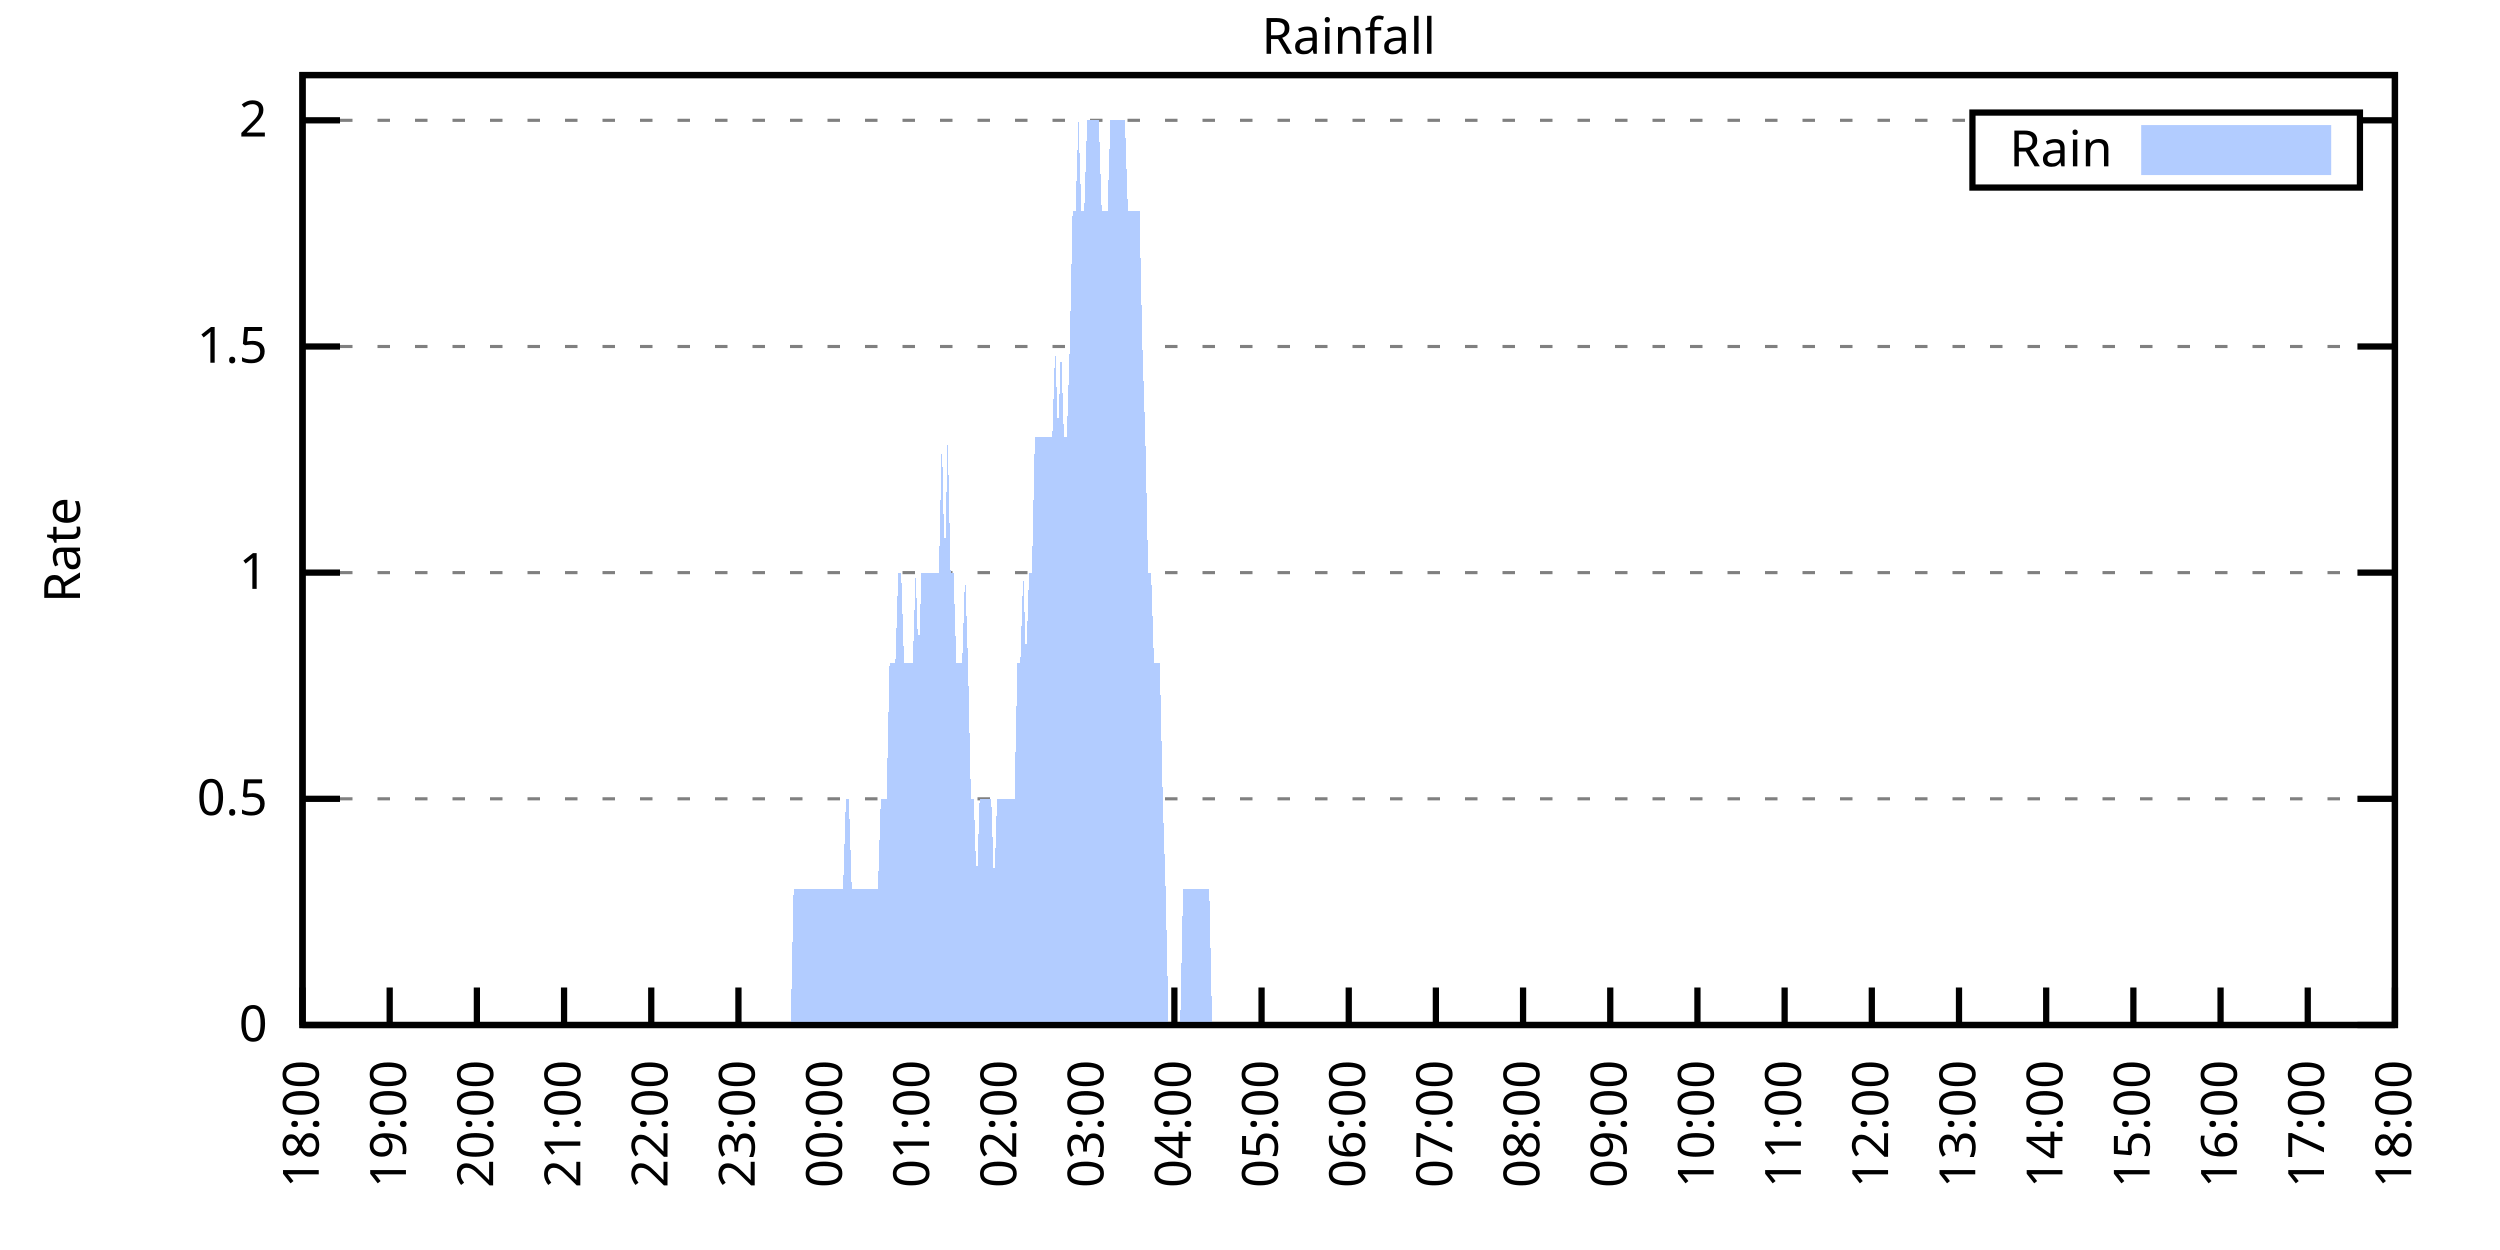
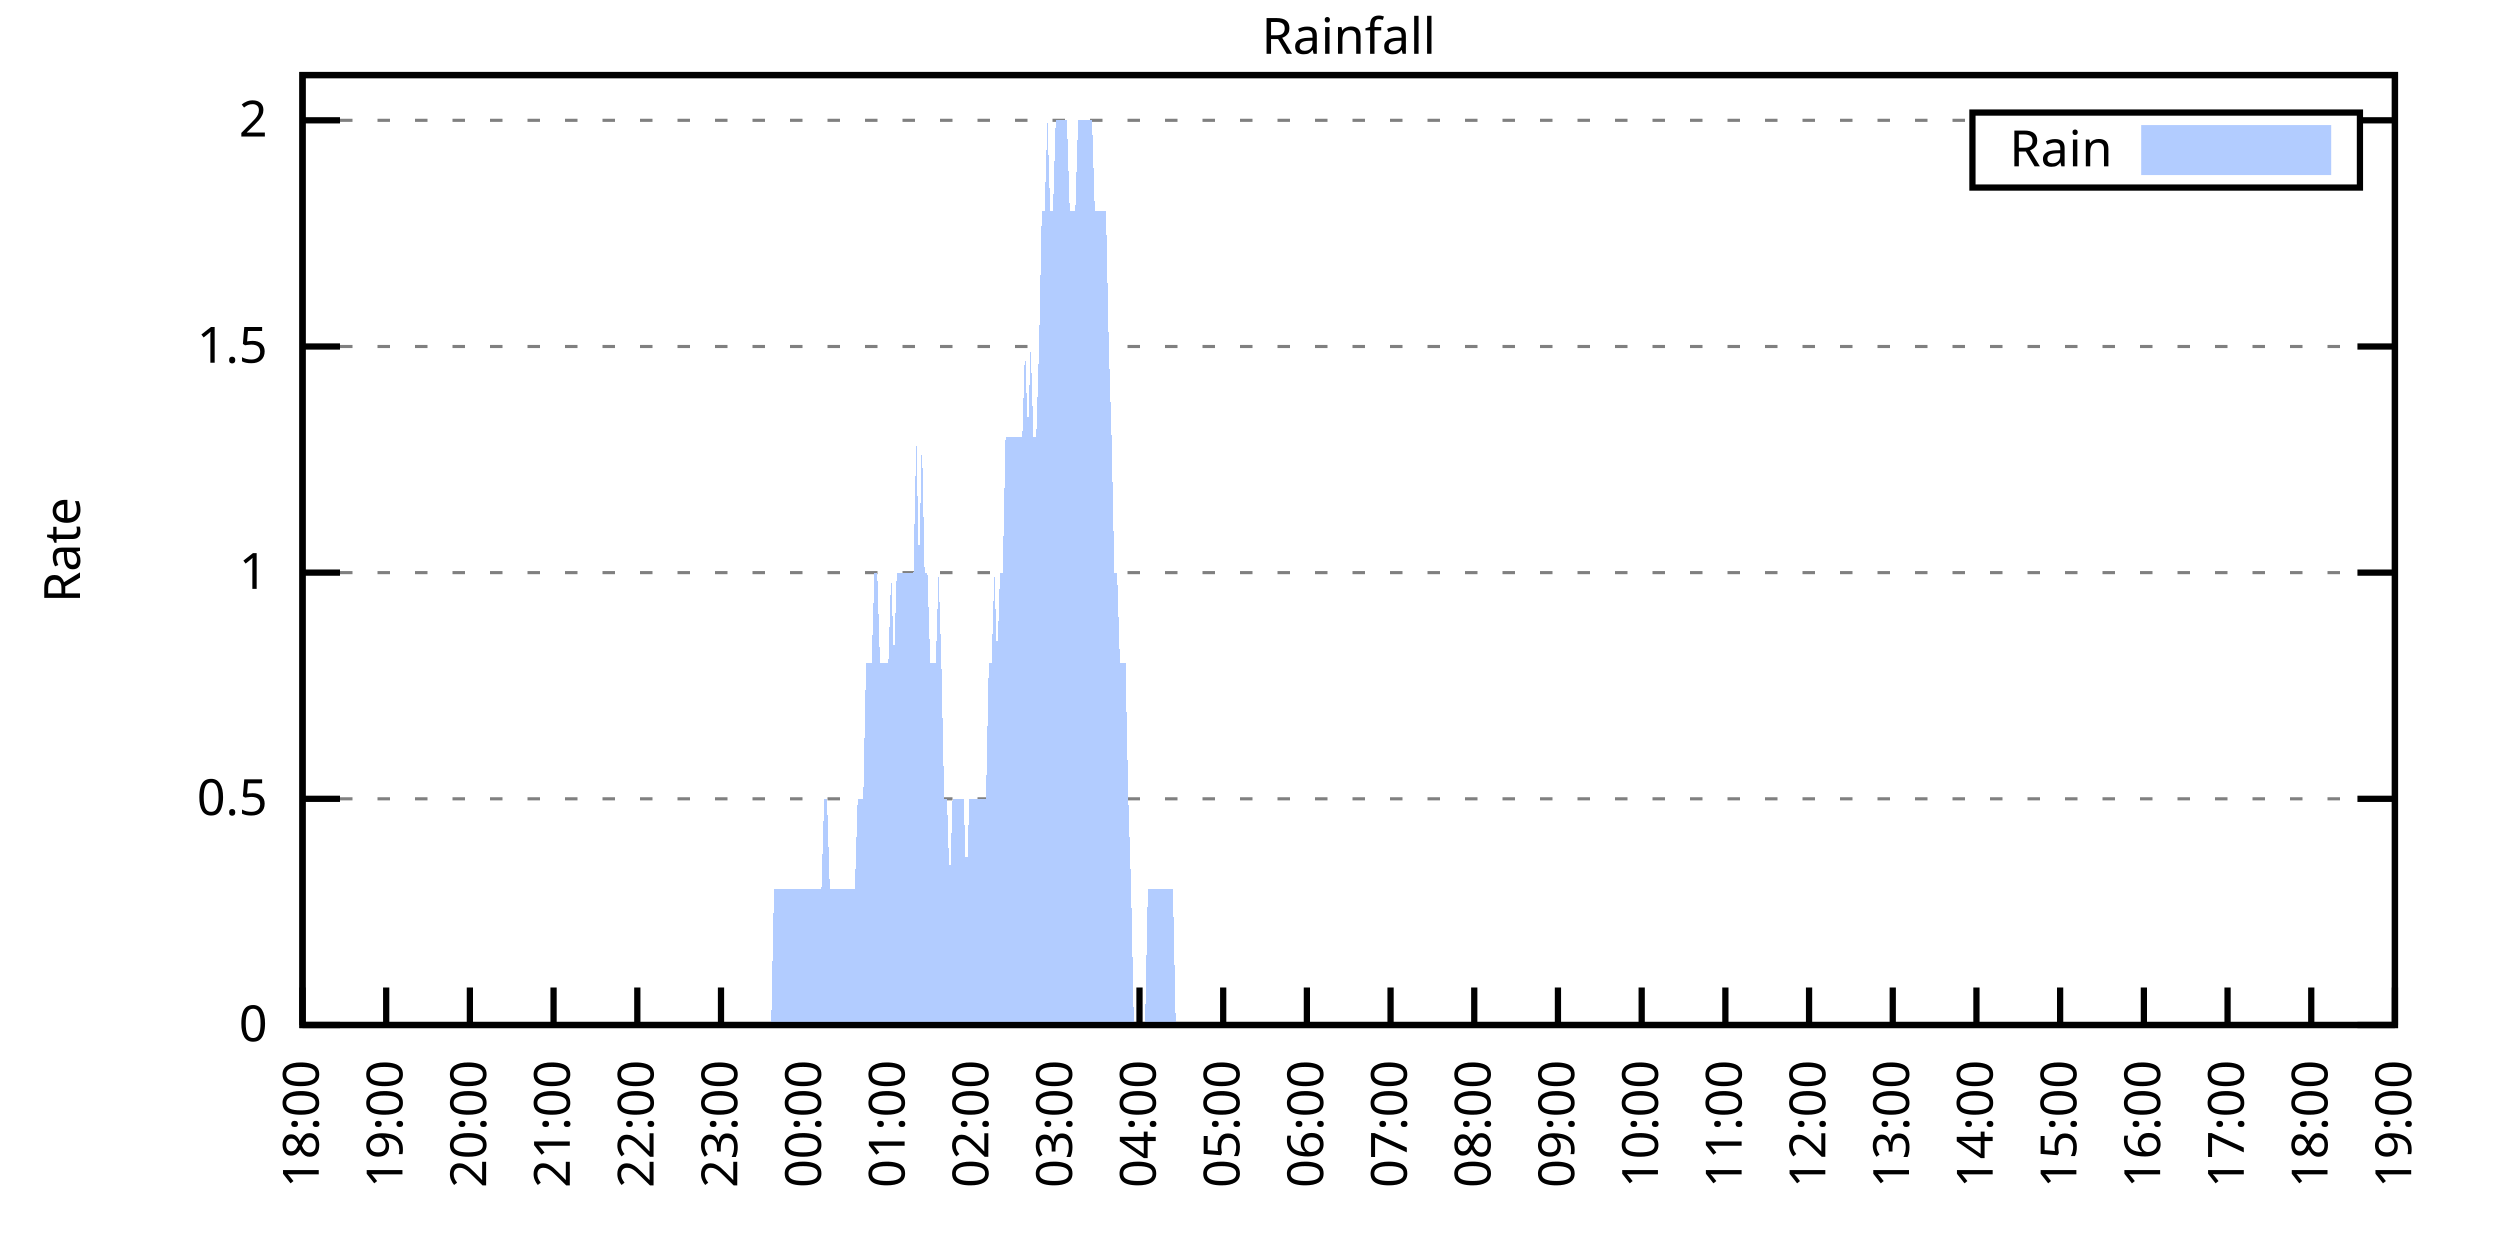
<svg xmlns="http://www.w3.org/2000/svg" xmlns:xlink="http://www.w3.org/1999/xlink" width="400" height="200" viewBox="0 0 400 200">
  <g id="gnuplot_canvas">
    <rect x="0" y="0" width="400" height="200" fill="none" />
    <defs>
      <circle id="gpDot" r="0.5" stroke-width="0.5" stroke="currentColor" />
      <path id="gpPt0" stroke-width="0.333" stroke="currentColor" d="M-1,0 h2 M0,-1 v2" />
      <path id="gpPt1" stroke-width="0.333" stroke="currentColor" d="M-1,-1 L1,1 M1,-1 L-1,1" />
      <path id="gpPt2" stroke-width="0.333" stroke="currentColor" d="M-1,0 L1,0 M0,-1 L0,1 M-1,-1 L1,1 M-1,1 L1,-1" />
      <rect id="gpPt3" stroke-width="0.333" stroke="currentColor" x="-1" y="-1" width="2" height="2" />
      <rect id="gpPt4" stroke-width="0.333" stroke="currentColor" fill="currentColor" x="-1" y="-1" width="2" height="2" />
      <circle id="gpPt5" stroke-width="0.333" stroke="currentColor" cx="0" cy="0" r="1" />
      <use xlink:href="#gpPt5" id="gpPt6" fill="currentColor" stroke="none" />
      <path id="gpPt7" stroke-width="0.333" stroke="currentColor" d="M0,-1.33 L-1.33,0.67 L1.33,0.67 z" />
      <use xlink:href="#gpPt7" id="gpPt8" fill="currentColor" stroke="none" />
      <use xlink:href="#gpPt7" id="gpPt9" stroke="currentColor" transform="rotate(180)" />
      <use xlink:href="#gpPt9" id="gpPt10" fill="currentColor" stroke="none" />
      <use xlink:href="#gpPt3" id="gpPt11" stroke="currentColor" transform="rotate(45)" />
      <use xlink:href="#gpPt11" id="gpPt12" fill="currentColor" stroke="none" />
      <path id="gpPt13" stroke-width="0.333" stroke="currentColor" d="M0,1.330 L1.265,0.411 L0.782,-1.067 L-0.782,-1.076 L-1.265,0.411 z" />
      <use xlink:href="#gpPt13" id="gpPt14" fill="currentColor" stroke="none" />
      <filter id="textbox" filterUnits="objectBoundingBox" x="0" y="0" height="1" width="1">
        <feFlood flood-color="white" flood-opacity="1" result="bgnd" />
        <feComposite in="SourceGraphic" in2="bgnd" operator="atop" />
      </filter>
      <filter id="greybox" filterUnits="objectBoundingBox" x="0" y="0" height="1" width="1">
        <feFlood flood-color="lightgrey" flood-opacity="1" result="grey" />
        <feComposite in="SourceGraphic" in2="grey" operator="atop" />
      </filter>
    </defs>
    <g fill="none" color="white" stroke="currentColor" stroke-width="1.00" stroke-linecap="butt" stroke-linejoin="miter">
</g>
    <g fill="none" color="black" stroke="currentColor" stroke-width="1.00" stroke-linecap="butt" stroke-linejoin="miter">
      <g stroke="none" shape-rendering="crispEdges">
        <polygon fill="rgb(255, 255, 255)" points="48.40,164.00 383.18,164.00 383.18,12.02 48.40,12.02 " />
      </g>
    </g>
    <g fill="none" color="black" stroke="currentColor" stroke-width="1.00" stroke-linecap="butt" stroke-linejoin="miter">
</g>
    <g fill="none" color="black" stroke="black" stroke-width="0.50" stroke-linecap="butt" stroke-linejoin="miter">
</g>
    <g fill="none" color="gray" stroke="currentColor" stroke-width="0.50" stroke-linecap="butt" stroke-linejoin="miter">
      <path stroke="gray" stroke-dasharray="2,4" class="gridline" d="M48.40,164.00 L383.19,164.00  " />
    </g>
    <g fill="none" color="gray" stroke="gray" stroke-width="1.00" stroke-linecap="butt" stroke-linejoin="miter">
</g>
    <g fill="none" color="black" stroke="currentColor" stroke-width="1.00" stroke-linecap="butt" stroke-linejoin="miter">
      <path stroke="black" d="M48.40,164.00 L54.40,164.00 M383.19,164.00 L377.19,164.00  " />
      <g transform="translate(42.80,166.60)" stroke="none" fill="black" font-family="Sans" font-size="8.00" text-anchor="end">
        <text>
          <tspan font-family="Sans"> 0</tspan>
        </text>
      </g>
    </g>
    <g fill="none" color="black" stroke="currentColor" stroke-width="1.00" stroke-linecap="butt" stroke-linejoin="miter">
</g>
    <g fill="none" color="black" stroke="black" stroke-width="0.50" stroke-linecap="butt" stroke-linejoin="miter">
</g>
    <g fill="none" color="gray" stroke="currentColor" stroke-width="0.50" stroke-linecap="butt" stroke-linejoin="miter">
      <path stroke="gray" stroke-dasharray="2,4" class="gridline" d="M48.40,127.81 L383.19,127.81  " />
    </g>
    <g fill="none" color="gray" stroke="gray" stroke-width="1.00" stroke-linecap="butt" stroke-linejoin="miter">
</g>
    <g fill="none" color="black" stroke="currentColor" stroke-width="1.00" stroke-linecap="butt" stroke-linejoin="miter">
      <path stroke="black" d="M48.40,127.81 L54.40,127.81 M383.19,127.81 L377.19,127.81  " />
      <g transform="translate(42.80,130.41)" stroke="none" fill="black" font-family="Sans" font-size="8.00" text-anchor="end">
        <text>
          <tspan font-family="Sans"> 0.5</tspan>
        </text>
      </g>
    </g>
    <g fill="none" color="black" stroke="currentColor" stroke-width="1.00" stroke-linecap="butt" stroke-linejoin="miter">
</g>
    <g fill="none" color="black" stroke="black" stroke-width="0.50" stroke-linecap="butt" stroke-linejoin="miter">
</g>
    <g fill="none" color="gray" stroke="currentColor" stroke-width="0.50" stroke-linecap="butt" stroke-linejoin="miter">
      <path stroke="gray" stroke-dasharray="2,4" class="gridline" d="M48.40,91.62 L383.19,91.62  " />
    </g>
    <g fill="none" color="gray" stroke="gray" stroke-width="1.00" stroke-linecap="butt" stroke-linejoin="miter">
</g>
    <g fill="none" color="black" stroke="currentColor" stroke-width="1.00" stroke-linecap="butt" stroke-linejoin="miter">
      <path stroke="black" d="M48.40,91.62 L54.40,91.62 M383.19,91.62 L377.19,91.62  " />
      <g transform="translate(42.80,94.22)" stroke="none" fill="black" font-family="Sans" font-size="8.00" text-anchor="end">
        <text>
          <tspan font-family="Sans"> 1</tspan>
        </text>
      </g>
    </g>
    <g fill="none" color="black" stroke="currentColor" stroke-width="1.00" stroke-linecap="butt" stroke-linejoin="miter">
</g>
    <g fill="none" color="black" stroke="black" stroke-width="0.50" stroke-linecap="butt" stroke-linejoin="miter">
</g>
    <g fill="none" color="gray" stroke="currentColor" stroke-width="0.50" stroke-linecap="butt" stroke-linejoin="miter">
      <path stroke="gray" stroke-dasharray="2,4" class="gridline" d="M48.40,55.44 L383.19,55.44  " />
    </g>
    <g fill="none" color="gray" stroke="gray" stroke-width="1.00" stroke-linecap="butt" stroke-linejoin="miter">
</g>
    <g fill="none" color="black" stroke="currentColor" stroke-width="1.00" stroke-linecap="butt" stroke-linejoin="miter">
      <path stroke="black" d="M48.40,55.44 L54.40,55.44 M383.19,55.44 L377.19,55.44  " />
      <g transform="translate(42.80,58.04)" stroke="none" fill="black" font-family="Sans" font-size="8.00" text-anchor="end">
        <text>
          <tspan font-family="Sans"> 1.5</tspan>
        </text>
      </g>
    </g>
    <g fill="none" color="black" stroke="currentColor" stroke-width="1.00" stroke-linecap="butt" stroke-linejoin="miter">
</g>
    <g fill="none" color="black" stroke="black" stroke-width="0.50" stroke-linecap="butt" stroke-linejoin="miter">
</g>
    <g fill="none" color="gray" stroke="currentColor" stroke-width="0.50" stroke-linecap="butt" stroke-linejoin="miter">
      <path stroke="gray" stroke-dasharray="2,4" class="gridline" d="M48.40,19.25 L315.59,19.25 M377.59,19.25 L383.19,19.25  " />
    </g>
    <g fill="none" color="gray" stroke="gray" stroke-width="1.00" stroke-linecap="butt" stroke-linejoin="miter">
</g>
    <g fill="none" color="black" stroke="currentColor" stroke-width="1.00" stroke-linecap="butt" stroke-linejoin="miter">
      <path stroke="black" d="M48.40,19.25 L54.40,19.25 M383.19,19.25 L377.19,19.25  " />
      <g transform="translate(42.80,21.85)" stroke="none" fill="black" font-family="Sans" font-size="8.00" text-anchor="end">
        <text>
          <tspan font-family="Sans"> 2</tspan>
        </text>
      </g>
    </g>
    <g fill="none" color="black" stroke="currentColor" stroke-width="1.00" stroke-linecap="butt" stroke-linejoin="miter">
      <path stroke="black" d="M48.40,164.00 L48.40,158.00  " />
      <g transform="translate(51.00,169.60) rotate(270.00)" stroke="none" fill="black" font-family="Sans" font-size="8.00" text-anchor="end">
        <text>
          <tspan font-family="Sans">18:00</tspan>
        </text>
      </g>
    </g>
    <g fill="none" color="black" stroke="currentColor" stroke-width="1.00" stroke-linecap="butt" stroke-linejoin="miter">
-       <path stroke="black" d="M62.35,164.00 L62.35,158.00  " />
-       <g transform="translate(64.95,169.60) rotate(270.00)" stroke="none" fill="black" font-family="Sans" font-size="8.00" text-anchor="end">
+       <path stroke="black" d="M61.79,164.00 L61.79,158.00  " />
+       <g transform="translate(64.39,169.60) rotate(270.00)" stroke="none" fill="black" font-family="Sans" font-size="8.00" text-anchor="end">
        <text>
          <tspan font-family="Sans">19:00</tspan>
        </text>
      </g>
    </g>
    <g fill="none" color="black" stroke="currentColor" stroke-width="1.00" stroke-linecap="butt" stroke-linejoin="miter">
-       <path stroke="black" d="M76.30,164.00 L76.30,158.00  " />
-       <g transform="translate(78.90,169.60) rotate(270.00)" stroke="none" fill="black" font-family="Sans" font-size="8.00" text-anchor="end">
+       <path stroke="black" d="M75.18,164.00 L75.18,158.00  " />
+       <g transform="translate(77.78,169.60) rotate(270.00)" stroke="none" fill="black" font-family="Sans" font-size="8.00" text-anchor="end">
        <text>
          <tspan font-family="Sans">20:00</tspan>
        </text>
      </g>
    </g>
    <g fill="none" color="black" stroke="currentColor" stroke-width="1.00" stroke-linecap="butt" stroke-linejoin="miter">
-       <path stroke="black" d="M90.25,164.00 L90.25,158.00  " />
-       <g transform="translate(92.85,169.60) rotate(270.00)" stroke="none" fill="black" font-family="Sans" font-size="8.00" text-anchor="end">
+       <path stroke="black" d="M88.57,164.00 L88.57,158.00  " />
+       <g transform="translate(91.17,169.60) rotate(270.00)" stroke="none" fill="black" font-family="Sans" font-size="8.00" text-anchor="end">
        <text>
          <tspan font-family="Sans">21:00</tspan>
        </text>
      </g>
    </g>
    <g fill="none" color="black" stroke="currentColor" stroke-width="1.00" stroke-linecap="butt" stroke-linejoin="miter">
-       <path stroke="black" d="M104.20,164.00 L104.20,158.00  " />
-       <g transform="translate(106.80,169.60) rotate(270.00)" stroke="none" fill="black" font-family="Sans" font-size="8.00" text-anchor="end">
+       <path stroke="black" d="M101.97,164.00 L101.97,158.00  " />
+       <g transform="translate(104.57,169.60) rotate(270.00)" stroke="none" fill="black" font-family="Sans" font-size="8.00" text-anchor="end">
        <text>
          <tspan font-family="Sans">22:00</tspan>
        </text>
      </g>
    </g>
    <g fill="none" color="black" stroke="currentColor" stroke-width="1.00" stroke-linecap="butt" stroke-linejoin="miter">
-       <path stroke="black" d="M118.15,164.00 L118.15,158.00  " />
-       <g transform="translate(120.75,169.60) rotate(270.00)" stroke="none" fill="black" font-family="Sans" font-size="8.00" text-anchor="end">
+       <path stroke="black" d="M115.36,164.00 L115.36,158.00  " />
+       <g transform="translate(117.96,169.60) rotate(270.00)" stroke="none" fill="black" font-family="Sans" font-size="8.00" text-anchor="end">
        <text>
          <tspan font-family="Sans">23:00</tspan>
        </text>
      </g>
    </g>
    <g fill="none" color="black" stroke="currentColor" stroke-width="1.00" stroke-linecap="butt" stroke-linejoin="miter">
-       <path stroke="black" d="M132.10,164.00 L132.10,158.00  " />
-       <g transform="translate(134.70,169.60) rotate(270.00)" stroke="none" fill="black" font-family="Sans" font-size="8.00" text-anchor="end">
+       <path stroke="black" d="M128.75,164.00 L128.75,158.00  " />
+       <g transform="translate(131.35,169.60) rotate(270.00)" stroke="none" fill="black" font-family="Sans" font-size="8.00" text-anchor="end">
        <text>
          <tspan font-family="Sans">00:00</tspan>
        </text>
      </g>
    </g>
    <g fill="none" color="black" stroke="currentColor" stroke-width="1.00" stroke-linecap="butt" stroke-linejoin="miter">
-       <path stroke="black" d="M146.05,164.00 L146.05,158.00  " />
-       <g transform="translate(148.65,169.60) rotate(270.00)" stroke="none" fill="black" font-family="Sans" font-size="8.00" text-anchor="end">
+       <path stroke="black" d="M142.14,164.00 L142.14,158.00  " />
+       <g transform="translate(144.74,169.60) rotate(270.00)" stroke="none" fill="black" font-family="Sans" font-size="8.00" text-anchor="end">
        <text>
          <tspan font-family="Sans">01:00</tspan>
        </text>
      </g>
    </g>
    <g fill="none" color="black" stroke="currentColor" stroke-width="1.00" stroke-linecap="butt" stroke-linejoin="miter">
-       <path stroke="black" d="M160.00,164.00 L160.00,158.00  " />
-       <g transform="translate(162.60,169.60) rotate(270.00)" stroke="none" fill="black" font-family="Sans" font-size="8.00" text-anchor="end">
+       <path stroke="black" d="M155.53,164.00 L155.53,158.00  " />
+       <g transform="translate(158.13,169.60) rotate(270.00)" stroke="none" fill="black" font-family="Sans" font-size="8.00" text-anchor="end">
        <text>
          <tspan font-family="Sans">02:00</tspan>
        </text>
      </g>
    </g>
    <g fill="none" color="black" stroke="currentColor" stroke-width="1.00" stroke-linecap="butt" stroke-linejoin="miter">
-       <path stroke="black" d="M173.95,164.00 L173.95,158.00  " />
-       <g transform="translate(176.55,169.60) rotate(270.00)" stroke="none" fill="black" font-family="Sans" font-size="8.00" text-anchor="end">
+       <path stroke="black" d="M168.92,164.00 L168.92,158.00  " />
+       <g transform="translate(171.52,169.60) rotate(270.00)" stroke="none" fill="black" font-family="Sans" font-size="8.00" text-anchor="end">
        <text>
          <tspan font-family="Sans">03:00</tspan>
        </text>
      </g>
    </g>
    <g fill="none" color="black" stroke="currentColor" stroke-width="1.00" stroke-linecap="butt" stroke-linejoin="miter">
-       <path stroke="black" d="M187.90,164.00 L187.90,158.00  " />
-       <g transform="translate(190.50,169.60) rotate(270.00)" stroke="none" fill="black" font-family="Sans" font-size="8.00" text-anchor="end">
+       <path stroke="black" d="M182.32,164.00 L182.32,158.00  " />
+       <g transform="translate(184.92,169.60) rotate(270.00)" stroke="none" fill="black" font-family="Sans" font-size="8.00" text-anchor="end">
        <text>
          <tspan font-family="Sans">04:00</tspan>
        </text>
      </g>
    </g>
    <g fill="none" color="black" stroke="currentColor" stroke-width="1.00" stroke-linecap="butt" stroke-linejoin="miter">
-       <path stroke="black" d="M201.85,164.00 L201.85,158.00  " />
-       <g transform="translate(204.45,169.60) rotate(270.00)" stroke="none" fill="black" font-family="Sans" font-size="8.00" text-anchor="end">
+       <path stroke="black" d="M195.71,164.00 L195.71,158.00  " />
+       <g transform="translate(198.31,169.60) rotate(270.00)" stroke="none" fill="black" font-family="Sans" font-size="8.00" text-anchor="end">
        <text>
          <tspan font-family="Sans">05:00</tspan>
        </text>
      </g>
    </g>
    <g fill="none" color="black" stroke="currentColor" stroke-width="1.00" stroke-linecap="butt" stroke-linejoin="miter">
-       <path stroke="black" d="M215.80,164.00 L215.80,158.00  " />
-       <g transform="translate(218.40,169.60) rotate(270.00)" stroke="none" fill="black" font-family="Sans" font-size="8.00" text-anchor="end">
+       <path stroke="black" d="M209.10,164.00 L209.10,158.00  " />
+       <g transform="translate(211.70,169.60) rotate(270.00)" stroke="none" fill="black" font-family="Sans" font-size="8.00" text-anchor="end">
        <text>
          <tspan font-family="Sans">06:00</tspan>
        </text>
      </g>
    </g>
    <g fill="none" color="black" stroke="currentColor" stroke-width="1.00" stroke-linecap="butt" stroke-linejoin="miter">
-       <path stroke="black" d="M229.74,164.00 L229.74,158.00  " />
-       <g transform="translate(232.34,169.60) rotate(270.00)" stroke="none" fill="black" font-family="Sans" font-size="8.00" text-anchor="end">
+       <path stroke="black" d="M222.49,164.00 L222.49,158.00  " />
+       <g transform="translate(225.09,169.60) rotate(270.00)" stroke="none" fill="black" font-family="Sans" font-size="8.00" text-anchor="end">
        <text>
          <tspan font-family="Sans">07:00</tspan>
        </text>
      </g>
    </g>
    <g fill="none" color="black" stroke="currentColor" stroke-width="1.00" stroke-linecap="butt" stroke-linejoin="miter">
-       <path stroke="black" d="M243.69,164.00 L243.69,158.00  " />
-       <g transform="translate(246.29,169.60) rotate(270.00)" stroke="none" fill="black" font-family="Sans" font-size="8.00" text-anchor="end">
+       <path stroke="black" d="M235.88,164.00 L235.88,158.00  " />
+       <g transform="translate(238.48,169.60) rotate(270.00)" stroke="none" fill="black" font-family="Sans" font-size="8.00" text-anchor="end">
        <text>
          <tspan font-family="Sans">08:00</tspan>
        </text>
      </g>
    </g>
    <g fill="none" color="black" stroke="currentColor" stroke-width="1.00" stroke-linecap="butt" stroke-linejoin="miter">
-       <path stroke="black" d="M257.64,164.00 L257.64,158.00  " />
-       <g transform="translate(260.24,169.60) rotate(270.00)" stroke="none" fill="black" font-family="Sans" font-size="8.00" text-anchor="end">
+       <path stroke="black" d="M249.27,164.00 L249.27,158.00  " />
+       <g transform="translate(251.87,169.60) rotate(270.00)" stroke="none" fill="black" font-family="Sans" font-size="8.00" text-anchor="end">
        <text>
          <tspan font-family="Sans">09:00</tspan>
        </text>
      </g>
    </g>
    <g fill="none" color="black" stroke="currentColor" stroke-width="1.00" stroke-linecap="butt" stroke-linejoin="miter">
-       <path stroke="black" d="M271.59,164.00 L271.59,158.00  " />
-       <g transform="translate(274.19,169.60) rotate(270.00)" stroke="none" fill="black" font-family="Sans" font-size="8.00" text-anchor="end">
+       <path stroke="black" d="M262.67,164.00 L262.67,158.00  " />
+       <g transform="translate(265.27,169.60) rotate(270.00)" stroke="none" fill="black" font-family="Sans" font-size="8.00" text-anchor="end">
        <text>
          <tspan font-family="Sans">10:00</tspan>
        </text>
      </g>
    </g>
    <g fill="none" color="black" stroke="currentColor" stroke-width="1.00" stroke-linecap="butt" stroke-linejoin="miter">
-       <path stroke="black" d="M285.54,164.00 L285.54,158.00  " />
-       <g transform="translate(288.14,169.60) rotate(270.00)" stroke="none" fill="black" font-family="Sans" font-size="8.00" text-anchor="end">
+       <path stroke="black" d="M276.06,164.00 L276.06,158.00  " />
+       <g transform="translate(278.66,169.60) rotate(270.00)" stroke="none" fill="black" font-family="Sans" font-size="8.00" text-anchor="end">
        <text>
          <tspan font-family="Sans">11:00</tspan>
        </text>
      </g>
    </g>
    <g fill="none" color="black" stroke="currentColor" stroke-width="1.00" stroke-linecap="butt" stroke-linejoin="miter">
-       <path stroke="black" d="M299.49,164.00 L299.49,158.00  " />
-       <g transform="translate(302.09,169.60) rotate(270.00)" stroke="none" fill="black" font-family="Sans" font-size="8.00" text-anchor="end">
+       <path stroke="black" d="M289.45,164.00 L289.45,158.00  " />
+       <g transform="translate(292.05,169.60) rotate(270.00)" stroke="none" fill="black" font-family="Sans" font-size="8.00" text-anchor="end">
        <text>
          <tspan font-family="Sans">12:00</tspan>
        </text>
      </g>
    </g>
    <g fill="none" color="black" stroke="currentColor" stroke-width="1.00" stroke-linecap="butt" stroke-linejoin="miter">
-       <path stroke="black" d="M313.44,164.00 L313.44,158.00  " />
-       <g transform="translate(316.04,169.60) rotate(270.00)" stroke="none" fill="black" font-family="Sans" font-size="8.00" text-anchor="end">
+       <path stroke="black" d="M302.84,164.00 L302.84,158.00  " />
+       <g transform="translate(305.44,169.60) rotate(270.00)" stroke="none" fill="black" font-family="Sans" font-size="8.00" text-anchor="end">
        <text>
          <tspan font-family="Sans">13:00</tspan>
        </text>
      </g>
    </g>
    <g fill="none" color="black" stroke="currentColor" stroke-width="1.00" stroke-linecap="butt" stroke-linejoin="miter">
-       <path stroke="black" d="M327.39,164.00 L327.39,158.00  " />
-       <g transform="translate(329.99,169.60) rotate(270.00)" stroke="none" fill="black" font-family="Sans" font-size="8.00" text-anchor="end">
+       <path stroke="black" d="M316.23,164.00 L316.23,158.00  " />
+       <g transform="translate(318.83,169.60) rotate(270.00)" stroke="none" fill="black" font-family="Sans" font-size="8.00" text-anchor="end">
        <text>
          <tspan font-family="Sans">14:00</tspan>
        </text>
      </g>
    </g>
    <g fill="none" color="black" stroke="currentColor" stroke-width="1.00" stroke-linecap="butt" stroke-linejoin="miter">
-       <path stroke="black" d="M341.34,164.00 L341.34,158.00  " />
-       <g transform="translate(343.94,169.60) rotate(270.00)" stroke="none" fill="black" font-family="Sans" font-size="8.00" text-anchor="end">
+       <path stroke="black" d="M329.62,164.00 L329.62,158.00  " />
+       <g transform="translate(332.22,169.60) rotate(270.00)" stroke="none" fill="black" font-family="Sans" font-size="8.00" text-anchor="end">
        <text>
          <tspan font-family="Sans">15:00</tspan>
        </text>
      </g>
    </g>
    <g fill="none" color="black" stroke="currentColor" stroke-width="1.00" stroke-linecap="butt" stroke-linejoin="miter">
-       <path stroke="black" d="M355.29,164.00 L355.29,158.00  " />
-       <g transform="translate(357.89,169.60) rotate(270.00)" stroke="none" fill="black" font-family="Sans" font-size="8.00" text-anchor="end">
+       <path stroke="black" d="M343.02,164.00 L343.02,158.00  " />
+       <g transform="translate(345.62,169.60) rotate(270.00)" stroke="none" fill="black" font-family="Sans" font-size="8.00" text-anchor="end">
        <text>
          <tspan font-family="Sans">16:00</tspan>
        </text>
      </g>
    </g>
    <g fill="none" color="black" stroke="currentColor" stroke-width="1.00" stroke-linecap="butt" stroke-linejoin="miter">
-       <path stroke="black" d="M369.24,164.00 L369.24,158.00  " />
-       <g transform="translate(371.84,169.60) rotate(270.00)" stroke="none" fill="black" font-family="Sans" font-size="8.00" text-anchor="end">
+       <path stroke="black" d="M356.41,164.00 L356.41,158.00  " />
+       <g transform="translate(359.01,169.60) rotate(270.00)" stroke="none" fill="black" font-family="Sans" font-size="8.00" text-anchor="end">
        <text>
          <tspan font-family="Sans">17:00</tspan>
+         </text>
+       </g>
+     </g>
+     <g fill="none" color="black" stroke="currentColor" stroke-width="1.00" stroke-linecap="butt" stroke-linejoin="miter">
+       <path stroke="black" d="M369.80,164.00 L369.80,158.00  " />
+       <g transform="translate(372.40,169.60) rotate(270.00)" stroke="none" fill="black" font-family="Sans" font-size="8.00" text-anchor="end">
+         <text>
+           <tspan font-family="Sans">18:00</tspan>
        </text>
      </g>
    </g>
    <g fill="none" color="black" stroke="currentColor" stroke-width="1.00" stroke-linecap="butt" stroke-linejoin="miter">
      <path stroke="black" d="M383.19,164.00 L383.19,158.00  " />
      <g transform="translate(385.79,169.60) rotate(270.00)" stroke="none" fill="black" font-family="Sans" font-size="8.00" text-anchor="end">
        <text>
-           <tspan font-family="Sans">18:00</tspan>
+           <tspan font-family="Sans">19:00</tspan>
        </text>
      </g>
    </g>
    <g fill="none" color="black" stroke="currentColor" stroke-width="1.00" stroke-linecap="butt" stroke-linejoin="miter">
</g>
    <g fill="none" color="black" stroke="currentColor" stroke-width="1.00" stroke-linecap="butt" stroke-linejoin="miter">
      <path stroke="black" d="M48.40,12.01 L48.40,164.00 L383.19,164.00 L383.19,12.01 L48.40,12.01 Z  " />
    </g>
    <g fill="none" color="black" stroke="currentColor" stroke-width="1.00" stroke-linecap="butt" stroke-linejoin="miter">
</g>
    <g fill="none" color="black" stroke="currentColor" stroke-width="1.00" stroke-linecap="butt" stroke-linejoin="miter">
      <path stroke="black" d="M315.59,30.01 L315.59,18.01 L377.59,18.01 L377.59,30.01 L315.59,30.01 Z  " />
    </g>
    <g id="Rainfall_plot_1">
      <g fill="none" color="white" stroke="black" stroke-width="2.00" stroke-linecap="butt" stroke-linejoin="miter">
</g>
      <g fill="none" color="black" stroke="currentColor" stroke-width="2.00" stroke-linecap="butt" stroke-linejoin="miter">
        <g transform="translate(337.99,26.61)" stroke="none" fill="black" font-family="Sans" font-size="8.00" text-anchor="end">
          <text>
            <tspan font-family="Sans">Rain</tspan>
          </text>
        </g>
      </g>
      <g fill="none" color="black" stroke="currentColor" stroke-width="2.00" stroke-linecap="butt" stroke-linejoin="miter">
        <g stroke="none" shape-rendering="crispEdges">
          <polygon fill="rgb(178, 204, 255)" points="343.59,27.01 371.99,27.01 371.99,21.01 343.59,21.01 " />
        </g>
        <path stroke="rgb(178, 204, 255)" d="M343.59,27.01 L371.99,27.01 L371.99,21.01 L343.59,21.01 L343.59,27.01 Z  " />
      </g>
      <g fill="none" color="black" stroke="currentColor" stroke-width="2.00" stroke-linecap="butt" stroke-linejoin="miter">
        <g stroke="none" shape-rendering="crispEdges">
-           <polygon fill="rgb(178, 204, 255)" points="48.86,164.00 49.33,164.00 49.79,164.00 50.26,164.00 50.72,164.00 51.19,164.00 51.65,164.00 52.12,164.00 52.58,164.00 53.05,164.00 53.51,164.00 53.98,164.00 54.44,164.00 54.91,164.00 55.37,164.00 55.84,164.00 56.30,164.00 56.77,164.00 57.23,164.00 57.70,164.00 58.16,164.00 58.63,164.00 59.09,164.00 59.56,164.00 60.02,164.00 60.49,164.00 60.95,164.00 61.42,164.00 61.88,164.00 62.35,164.00 62.81,164.00 63.28,164.00 63.74,164.00 64.21,164.00 64.67,164.00 65.14,164.00 65.60,164.00 66.07,164.00 66.53,164.00 67.00,164.00 67.46,164.00 67.93,164.00 68.39,164.00 68.86,164.00 69.32,164.00 69.79,164.00 70.25,164.00 70.72,164.00 71.18,164.00 71.65,164.00 72.11,164.00 72.58,164.00 73.04,164.00 73.51,164.00 73.97,164.00 74.44,164.00 74.90,164.00 75.37,164.00 75.83,164.00 76.30,164.00 76.76,164.00 77.23,164.00 77.69,164.00 78.16,164.00 78.62,164.00 79.09,164.00 79.55,164.00 80.02,164.00 80.48,164.00 80.95,164.00 81.41,164.00 81.88,164.00 82.34,164.00 82.81,164.00 83.27,164.00 83.74,164.00 84.20,164.00 84.67,164.00 85.13,164.00 85.60,164.00 86.06,164.00 86.53,164.00 86.99,164.00 87.46,164.00 87.92,164.00 88.39,164.00 88.85,164.00 89.32,164.00 89.78,164.00 90.25,164.00 90.71,164.00 91.18,164.00 91.64,164.00 92.11,164.00 92.57,164.00 93.04,164.00 93.50,164.00 93.97,164.00 94.43,164.00 94.90,164.00 95.36,164.00 95.83,164.00 96.29,164.00 96.76,164.00 97.22,164.00 97.69,164.00 98.15,164.00 98.62,164.00 99.08,164.00 99.55,164.00 100.01,164.00 100.48,164.00 100.94,164.00 101.41,164.00 101.87,164.00 102.34,164.00 102.80,164.00 103.27,164.00 103.73,164.00 104.20,164.00 104.66,164.00 105.13,164.00 105.59,164.00 106.06,164.00 106.52,164.00 106.99,164.00 107.45,164.00 107.92,164.00 108.38,164.00 108.85,164.00 109.31,164.00 109.78,164.00 110.24,164.00 110.71,164.00 111.17,164.00 111.64,164.00 112.10,164.00 112.57,164.00 113.03,164.00 113.50,164.00 113.96,164.00 114.43,164.00 114.89,164.00 115.36,164.00 115.82,164.00 116.29,164.00 116.75,164.00 117.22,164.00 117.68,164.00 118.15,164.00 118.61,164.00 119.08,164.00 119.54,164.00 120.01,164.00 120.47,164.00 120.94,164.00 121.40,164.00 121.87,164.00 122.33,164.00 122.80,164.00 123.26,164.00 123.73,164.00 124.19,164.00 124.66,164.00 125.12,164.00 125.59,164.00 126.05,164.00 126.52,164.00 126.98,142.29 127.45,142.29 127.91,142.29 128.38,142.29 128.84,142.29 129.31,142.29 129.77,142.29 130.24,142.29 130.70,142.29 131.17,142.29 131.63,142.29 132.10,142.29 132.56,142.29 133.03,142.29 133.49,142.29 133.96,142.29 134.42,142.29 134.89,142.29 135.35,127.81 135.82,127.81 136.28,142.29 136.75,142.29 137.21,142.29 137.68,142.29 138.14,142.29 138.61,142.29 139.07,142.29 139.54,142.29 140.00,142.29 140.47,142.29 140.93,127.81 141.40,127.81 141.86,127.81 142.33,106.10 142.79,106.10 143.26,106.10 143.72,91.62 144.19,91.62 144.65,106.10 145.12,106.10 145.58,106.10 146.05,106.10 146.51,91.62 146.98,106.10 147.44,91.62 147.91,91.62 148.37,91.62 148.84,91.62 149.30,91.62 149.77,91.62 150.23,91.62 150.70,69.91 151.16,91.62 151.63,69.91 152.09,91.62 152.56,91.62 153.02,106.10 153.49,106.10 153.95,106.10 154.42,91.62 154.88,106.10 155.35,127.81 155.81,127.81 156.28,142.29 156.74,127.81 157.21,127.81 157.67,127.81 158.14,127.81 158.60,127.81 159.07,142.29 159.53,127.81 160.00,127.81 160.46,127.81 160.93,127.81 161.39,127.81 161.86,127.81 162.32,127.81 162.79,106.10 163.25,106.10 163.72,91.62 164.18,106.10 164.65,91.62 165.11,91.62 165.58,69.91 166.04,69.91 166.51,69.91 166.97,69.91 167.44,69.91 167.90,69.91 168.37,69.91 168.83,55.44 169.30,69.91 169.76,55.44 170.23,69.91 170.69,69.91 171.16,55.44 171.62,33.72 172.09,33.72 172.55,19.25 173.02,33.72 173.48,33.72 173.95,19.25 174.41,19.25 174.88,19.25 175.34,19.25 175.81,19.25 176.27,33.72 176.74,33.72 177.20,33.72 177.67,19.25 178.13,19.25 178.60,19.25 179.06,19.25 179.53,19.25 179.99,19.25 180.46,33.72 180.92,33.72 181.39,33.72 181.85,33.72 182.32,33.72 182.78,55.44 183.25,69.91 183.71,91.62 184.18,91.62 184.64,106.10 185.11,106.10 185.57,106.10 186.04,127.81 186.50,142.29 186.97,164.00 187.43,164.00 187.90,164.00 188.36,164.00 188.83,164.00 189.29,142.29 189.76,142.29 190.22,142.29 190.69,142.29 191.15,142.29 191.62,142.29 192.08,142.29 192.55,142.29 193.01,142.29 193.48,142.29 193.94,164.00 194.41,164.00 194.87,164.00 195.34,164.00 195.80,164.00 196.27,164.00 196.73,164.00 197.20,164.00 197.66,164.00 198.13,164.00 198.59,164.00 199.06,164.00 199.52,164.00 199.99,164.00 200.45,164.00 200.92,164.00 201.38,164.00 201.85,164.00 202.31,164.00 202.78,164.00 203.24,164.00 203.71,164.00 204.17,164.00 204.64,164.00 205.10,164.00 205.57,164.00 206.03,164.00 206.50,164.00 206.96,164.00 207.43,164.00 207.89,164.00 208.36,164.00 208.82,164.00 209.29,164.00 209.75,164.00 210.22,164.00 210.68,164.00 211.15,164.00 211.61,164.00 212.08,164.00 212.54,164.00 213.01,164.00 213.47,164.00 213.94,164.00 214.40,164.00 214.87,164.00 215.33,164.00 215.80,164.00 216.26,164.00 216.72,164.00 217.19,164.00 217.65,164.00 218.12,164.00 218.58,164.00 219.05,164.00 219.51,164.00 219.98,164.00 220.44,164.00 220.91,164.00 221.37,164.00 221.84,164.00 222.30,164.00 222.77,164.00 223.23,164.00 223.70,164.00 224.16,164.00 224.63,164.00 225.09,164.00 225.56,164.00 226.02,164.00 226.49,164.00 226.95,164.00 227.42,164.00 227.88,164.00 228.35,164.00 228.81,164.00 229.28,164.00 229.74,164.00 230.21,164.00 230.67,164.00 231.14,164.00 231.60,164.00 232.07,164.00 232.53,164.00 233.00,164.00 233.46,164.00 233.93,164.00 234.39,164.00 234.86,164.00 235.32,164.00 235.79,164.00 236.25,164.00 236.72,164.00 237.18,164.00 237.65,164.00 238.11,164.00 238.58,164.00 239.04,164.00 239.51,164.00 239.97,164.00 240.44,164.00 240.90,164.00 241.37,164.00 241.83,164.00 242.30,164.00 242.76,164.00 243.23,164.00 243.69,164.00 244.16,164.00 244.62,164.00 245.09,164.00 245.55,164.00 246.02,164.00 246.48,164.00 246.95,164.00 247.41,164.00 247.88,164.00 248.34,164.00 248.81,164.00 249.27,164.00 249.74,164.00 250.20,164.00 250.67,164.00 251.13,164.00 251.60,164.00 252.06,164.00 252.53,164.00 252.99,164.00 253.46,164.00 253.92,164.00 254.39,164.00 254.85,164.00 255.32,164.00 255.78,164.00 256.25,164.00 256.71,164.00 257.18,164.00 257.64,164.00 258.11,164.00 258.57,164.00 259.04,164.00 259.50,164.00 259.97,164.00 260.43,164.00 260.90,164.00 261.36,164.00 261.83,164.00 262.29,164.00 262.76,164.00 263.22,164.00 263.69,164.00 264.15,164.00 264.62,164.00 265.08,164.00 265.55,164.00 266.01,164.00 266.48,164.00 266.94,164.00 267.41,164.00 267.87,164.00 268.34,164.00 268.80,164.00 269.27,164.00 269.73,164.00 270.20,164.00 270.66,164.00 271.13,164.00 271.59,164.00 272.06,164.00 272.52,164.00 272.99,164.00 273.45,164.00 273.92,164.00 274.38,164.00 274.85,164.00 275.31,164.00 275.78,164.00 276.24,164.00 276.71,164.00 277.17,164.00 277.64,164.00 278.10,164.00 278.57,164.00 279.03,164.00 279.50,164.00 279.96,164.00 280.43,164.00 280.89,164.00 281.36,164.00 281.82,164.00 282.29,164.00 282.75,164.00 283.22,164.00 283.68,164.00 284.15,164.00 284.61,164.00 285.08,164.00 285.54,164.00 286.01,164.00 286.47,164.00 286.94,164.00 287.40,164.00 287.87,164.00 288.33,164.00 288.80,164.00 289.26,164.00 289.73,164.00 290.19,164.00 290.66,164.00 291.12,164.00 291.59,164.00 292.05,164.00 292.52,164.00 292.98,164.00 293.45,164.00 293.91,164.00 294.38,164.00 294.84,164.00 295.31,164.00 295.77,164.00 296.24,164.00 296.70,164.00 297.17,164.00 297.63,164.00 298.10,164.00 298.56,164.00 299.03,164.00 299.49,164.00 299.96,164.00 300.42,164.00 300.89,164.00 301.35,164.00 301.82,164.00 302.28,164.00 302.75,164.00 303.21,164.00 303.68,164.00 304.14,164.00 304.61,164.00 305.07,164.00 305.54,164.00 306.00,164.00 306.47,164.00 306.93,164.00 307.40,164.00 307.86,164.00 308.33,164.00 308.79,164.00 309.26,164.00 309.72,164.00 310.19,164.00 310.65,164.00 311.12,164.00 311.58,164.00 312.05,164.00 312.51,164.00 312.98,164.00 313.44,164.00 313.91,164.00 314.37,164.00 314.84,164.00 315.30,164.00 315.77,164.00 316.23,164.00 316.70,164.00 317.16,164.00 317.63,164.00 318.09,164.00 318.56,164.00 319.02,164.00 319.49,164.00 319.95,164.00 320.42,164.00 320.88,164.00 321.35,164.00 321.81,164.00 322.28,164.00 322.74,164.00 323.21,164.00 323.67,164.00 324.14,164.00 324.60,164.00 325.07,164.00 325.53,164.00 326.00,164.00 326.46,164.00 326.93,164.00 327.39,164.00 327.86,164.00 328.32,164.00 328.79,164.00 329.25,164.00 329.72,164.00 330.18,164.00 330.65,164.00 331.11,164.00 331.58,164.00 332.04,164.00 332.51,164.00 332.97,164.00 333.44,164.00 333.90,164.00 334.37,164.00 334.83,164.00 335.30,164.00 335.76,164.00 336.23,164.00 336.69,164.00 337.16,164.00 337.62,164.00 338.09,164.00 338.55,164.00 339.02,164.00 339.48,164.00 339.95,164.00 340.41,164.00 340.88,164.00 341.34,164.00 341.81,164.00 342.27,164.00 342.74,164.00 343.20,164.00 343.67,164.00 344.13,164.00 344.60,164.00 345.06,164.00 345.53,164.00 345.99,164.00 346.46,164.00 346.92,164.00 347.39,164.00 347.85,164.00 348.32,164.00 348.78,164.00 349.25,164.00 349.71,164.00 350.18,164.00 350.64,164.00 351.11,164.00 351.57,164.00 352.04,164.00 352.50,164.00 352.97,164.00 353.43,164.00 353.90,164.00 354.36,164.00 354.83,164.00 355.29,164.00 355.76,164.00 356.22,164.00 356.69,164.00 357.15,164.00 357.62,164.00 358.08,164.00 358.55,164.00 359.01,164.00 359.48,164.00 359.94,164.00 360.41,164.00 360.87,164.00 361.34,164.00 361.80,164.00 362.27,164.00 362.73,164.00 363.20,164.00 363.66,164.00 364.13,164.00 364.59,164.00 365.06,164.00 365.52,164.00 365.99,164.00 366.45,164.00 366.92,164.00 367.38,164.00 367.85,164.00 368.31,164.00 368.78,164.00 369.24,164.00 369.71,164.00 370.17,164.00 370.64,164.00 371.10,164.00 371.57,164.00 372.03,164.00 372.50,164.00 372.96,164.00 373.43,164.00 373.89,164.00 374.36,164.00 374.82,164.00 375.29,164.00 375.75,164.00 376.22,164.00 376.68,164.00 377.15,164.00 377.61,164.00 378.08,164.00 378.54,164.00 379.01,164.00 379.47,164.00 379.94,164.00 380.40,164.00 380.87,164.00 381.33,164.00 381.80,164.00 382.26,164.00 382.73,164.00 383.19,164.00 383.19,164.00 48.86,164.00 " />
+           <polygon fill="rgb(178, 204, 255)" points="51.97,164.00 52.42,164.00 52.86,164.00 53.31,164.00 53.76,164.00 54.20,164.00 54.65,164.00 55.10,164.00 55.54,164.00 55.99,164.00 56.43,164.00 56.88,164.00 57.33,164.00 57.77,164.00 58.22,164.00 58.67,164.00 59.11,164.00 59.56,164.00 60.01,164.00 60.45,164.00 60.90,164.00 61.35,164.00 61.79,164.00 62.24,164.00 62.68,164.00 63.13,164.00 63.58,164.00 64.02,164.00 64.47,164.00 64.92,164.00 65.36,164.00 65.81,164.00 66.26,164.00 66.70,164.00 67.15,164.00 67.59,164.00 68.04,164.00 68.49,164.00 68.93,164.00 69.38,164.00 69.83,164.00 70.27,164.00 70.72,164.00 71.17,164.00 71.61,164.00 72.06,164.00 72.50,164.00 72.95,164.00 73.40,164.00 73.84,164.00 74.29,164.00 74.74,164.00 75.18,164.00 75.63,164.00 76.08,164.00 76.52,164.00 76.97,164.00 77.42,164.00 77.86,164.00 78.31,164.00 78.75,164.00 79.20,164.00 79.65,164.00 80.09,164.00 80.54,164.00 80.99,164.00 81.43,164.00 81.88,164.00 82.33,164.00 82.77,164.00 83.22,164.00 83.66,164.00 84.11,164.00 84.56,164.00 85.00,164.00 85.45,164.00 85.90,164.00 86.34,164.00 86.79,164.00 87.24,164.00 87.68,164.00 88.13,164.00 88.57,164.00 89.02,164.00 89.47,164.00 89.91,164.00 90.36,164.00 90.81,164.00 91.25,164.00 91.70,164.00 92.15,164.00 92.59,164.00 93.04,164.00 93.49,164.00 93.93,164.00 94.38,164.00 94.82,164.00 95.27,164.00 95.72,164.00 96.16,164.00 96.61,164.00 97.06,164.00 97.50,164.00 97.95,164.00 98.40,164.00 98.84,164.00 99.29,164.00 99.73,164.00 100.18,164.00 100.63,164.00 101.07,164.00 101.52,164.00 101.97,164.00 102.41,164.00 102.86,164.00 103.31,164.00 103.75,164.00 104.20,164.00 104.64,164.00 105.09,164.00 105.54,164.00 105.98,164.00 106.43,164.00 106.88,164.00 107.32,164.00 107.77,164.00 108.22,164.00 108.66,164.00 109.11,164.00 109.55,164.00 110.00,164.00 110.45,164.00 110.89,164.00 111.34,164.00 111.79,164.00 112.23,164.00 112.68,164.00 113.13,164.00 113.57,164.00 114.02,164.00 114.47,164.00 114.91,164.00 115.36,164.00 115.80,164.00 116.25,164.00 116.70,164.00 117.14,164.00 117.59,164.00 118.04,164.00 118.48,164.00 118.93,164.00 119.38,164.00 119.82,164.00 120.27,164.00 120.71,164.00 121.16,164.00 121.61,164.00 122.05,164.00 122.50,164.00 122.95,164.00 123.39,164.00 123.84,142.29 124.29,142.29 124.73,142.29 125.18,142.29 125.62,142.29 126.07,142.29 126.52,142.29 126.96,142.29 127.41,142.29 127.86,142.29 128.30,142.29 128.75,142.29 129.20,142.29 129.64,142.29 130.09,142.29 130.54,142.29 130.98,142.29 131.43,142.29 131.87,127.81 132.32,127.81 132.77,142.29 133.21,142.29 133.66,142.29 134.11,142.29 134.55,142.29 135.00,142.29 135.45,142.29 135.89,142.29 136.34,142.29 136.78,142.29 137.23,127.81 137.68,127.81 138.12,127.81 138.57,106.10 139.02,106.10 139.46,106.10 139.91,91.62 140.36,91.62 140.80,106.10 141.25,106.10 141.69,106.10 142.14,106.10 142.59,91.62 143.03,106.10 143.48,91.62 143.93,91.62 144.37,91.62 144.82,91.62 145.27,91.62 145.71,91.62 146.16,91.62 146.61,69.91 147.05,91.62 147.50,69.91 147.94,91.62 148.39,91.62 148.84,106.10 149.28,106.10 149.73,106.10 150.18,91.62 150.62,106.10 151.07,127.81 151.52,127.81 151.96,142.29 152.41,127.81 152.85,127.81 153.30,127.81 153.75,127.81 154.19,127.81 154.64,142.29 155.09,127.81 155.53,127.81 155.98,127.81 156.43,127.81 156.87,127.81 157.32,127.81 157.76,127.81 158.21,106.10 158.66,106.10 159.10,91.62 159.55,106.10 160.00,91.62 160.44,91.62 160.89,69.91 161.34,69.91 161.78,69.91 162.23,69.91 162.67,69.91 163.12,69.91 163.57,69.91 164.01,55.44 164.46,69.91 164.91,55.44 165.35,69.91 165.80,69.91 166.25,55.44 166.69,33.72 167.14,33.72 167.59,19.25 168.03,33.72 168.48,33.72 168.92,19.25 169.37,19.25 169.82,19.25 170.26,19.25 170.71,19.25 171.16,33.72 171.60,33.72 172.05,33.72 172.50,19.25 172.94,19.25 173.39,19.25 173.83,19.25 174.28,19.25 174.73,19.25 175.17,33.72 175.62,33.72 176.07,33.72 176.51,33.72 176.96,33.72 177.41,55.44 177.85,69.91 178.30,91.62 178.74,91.62 179.19,106.10 179.64,106.10 180.08,106.10 180.53,127.81 180.98,142.29 181.42,164.00 181.87,164.00 182.32,164.00 182.76,164.00 183.21,164.00 183.66,142.29 184.10,142.29 184.55,142.29 184.99,142.29 185.44,142.29 185.89,142.29 186.33,142.29 186.78,142.29 187.23,142.29 187.67,142.29 188.12,164.00 188.57,164.00 189.01,164.00 189.46,164.00 189.90,164.00 190.35,164.00 190.80,164.00 191.24,164.00 191.69,164.00 192.14,164.00 192.58,164.00 193.03,164.00 193.48,164.00 193.92,164.00 194.37,164.00 194.81,164.00 195.26,164.00 195.71,164.00 196.15,164.00 196.60,164.00 197.05,164.00 197.49,164.00 197.94,164.00 198.39,164.00 198.83,164.00 199.28,164.00 199.73,164.00 200.17,164.00 200.62,164.00 201.06,164.00 201.51,164.00 201.96,164.00 202.40,164.00 202.85,164.00 203.30,164.00 203.74,164.00 204.19,164.00 204.64,164.00 205.08,164.00 205.53,164.00 205.97,164.00 206.42,164.00 206.87,164.00 207.31,164.00 207.76,164.00 208.21,164.00 208.65,164.00 209.10,164.00 209.55,164.00 209.99,164.00 210.44,164.00 210.88,164.00 211.33,164.00 211.78,164.00 212.22,164.00 212.67,164.00 213.12,164.00 213.56,164.00 214.01,164.00 214.46,164.00 214.90,164.00 215.35,164.00 215.80,164.00 216.24,164.00 216.69,164.00 217.13,164.00 217.58,164.00 218.03,164.00 218.47,164.00 218.92,164.00 219.37,164.00 219.81,164.00 220.26,164.00 220.71,164.00 221.15,164.00 221.60,164.00 222.04,164.00 222.49,164.00 222.94,164.00 223.38,164.00 223.83,164.00 224.28,164.00 224.72,164.00 225.17,164.00 225.62,164.00 226.06,164.00 226.51,164.00 226.95,164.00 227.40,164.00 227.85,164.00 228.29,164.00 228.74,164.00 229.19,164.00 229.63,164.00 230.08,164.00 230.53,164.00 230.97,164.00 231.42,164.00 231.86,164.00 232.31,164.00 232.76,164.00 233.20,164.00 233.65,164.00 234.10,164.00 234.54,164.00 234.99,164.00 235.44,164.00 235.88,164.00 236.33,164.00 236.78,164.00 237.22,164.00 237.67,164.00 238.11,164.00 238.56,164.00 239.01,164.00 239.45,164.00 239.90,164.00 240.35,164.00 240.79,164.00 241.24,164.00 241.69,164.00 242.13,164.00 242.58,164.00 243.02,164.00 243.47,164.00 243.92,164.00 244.36,164.00 244.81,164.00 245.26,164.00 245.70,164.00 246.15,164.00 246.60,164.00 247.04,164.00 247.49,164.00 247.93,164.00 248.38,164.00 248.83,164.00 249.27,164.00 249.72,164.00 250.17,164.00 250.61,164.00 251.06,164.00 251.51,164.00 251.95,164.00 252.40,164.00 252.85,164.00 253.29,164.00 253.74,164.00 254.18,164.00 254.63,164.00 255.08,164.00 255.52,164.00 255.97,164.00 256.42,164.00 256.86,164.00 257.31,164.00 257.76,164.00 258.20,164.00 258.65,164.00 259.09,164.00 259.54,164.00 259.99,164.00 260.43,164.00 260.88,164.00 261.33,164.00 261.77,164.00 262.22,164.00 262.67,164.00 263.11,164.00 263.56,164.00 264.00,164.00 264.45,164.00 264.90,164.00 265.34,164.00 265.79,164.00 266.24,164.00 266.68,164.00 267.13,164.00 267.58,164.00 268.02,164.00 268.47,164.00 268.92,164.00 269.36,164.00 269.81,164.00 270.25,164.00 270.70,164.00 271.15,164.00 271.59,164.00 272.04,164.00 272.49,164.00 272.93,164.00 273.38,164.00 273.83,164.00 274.27,164.00 274.72,164.00 275.16,164.00 275.61,164.00 276.06,164.00 276.50,164.00 276.95,164.00 277.40,164.00 277.84,164.00 278.29,164.00 278.74,164.00 279.18,164.00 279.63,164.00 280.07,164.00 280.52,164.00 280.97,164.00 281.41,164.00 281.86,164.00 282.31,164.00 282.75,164.00 283.20,164.00 283.65,164.00 284.09,164.00 284.54,164.00 284.98,164.00 285.43,164.00 285.88,164.00 286.32,164.00 286.77,164.00 287.22,164.00 287.66,164.00 288.11,164.00 288.56,164.00 289.00,164.00 289.45,164.00 289.90,164.00 290.34,164.00 290.79,164.00 291.23,164.00 291.68,164.00 292.13,164.00 292.57,164.00 293.02,164.00 293.47,164.00 293.91,164.00 294.36,164.00 294.81,164.00 295.25,164.00 295.70,164.00 296.14,164.00 296.59,164.00 297.04,164.00 297.48,164.00 297.93,164.00 298.38,164.00 298.82,164.00 299.27,164.00 299.72,164.00 300.16,164.00 300.61,164.00 301.05,164.00 301.50,164.00 301.95,164.00 302.39,164.00 302.84,164.00 303.29,164.00 303.73,164.00 304.18,164.00 304.63,164.00 305.07,164.00 305.52,164.00 305.97,164.00 306.41,164.00 306.86,164.00 307.30,164.00 307.75,164.00 308.20,164.00 308.64,164.00 309.09,164.00 309.54,164.00 309.98,164.00 310.43,164.00 310.88,164.00 311.32,164.00 311.77,164.00 312.21,164.00 312.66,164.00 313.11,164.00 313.55,164.00 314.00,164.00 314.45,164.00 314.89,164.00 315.34,164.00 315.79,164.00 316.23,164.00 316.68,164.00 317.12,164.00 317.57,164.00 318.02,164.00 318.46,164.00 318.91,164.00 319.36,164.00 319.80,164.00 320.25,164.00 320.70,164.00 321.14,164.00 321.59,164.00 322.04,164.00 322.48,164.00 322.93,164.00 323.37,164.00 323.82,164.00 324.27,164.00 324.71,164.00 325.16,164.00 325.61,164.00 326.05,164.00 326.50,164.00 326.95,164.00 327.39,164.00 327.84,164.00 328.28,164.00 328.73,164.00 329.18,164.00 329.62,164.00 330.07,164.00 330.52,164.00 330.96,164.00 331.41,164.00 331.86,164.00 332.30,164.00 332.75,164.00 333.19,164.00 333.64,164.00 334.09,164.00 334.53,164.00 334.98,164.00 335.43,164.00 335.87,164.00 336.32,164.00 336.77,164.00 337.21,164.00 337.66,164.00 338.10,164.00 338.55,164.00 339.00,164.00 339.44,164.00 339.89,164.00 340.34,164.00 340.78,164.00 341.23,164.00 341.68,164.00 342.12,164.00 342.57,164.00 343.02,164.00 343.46,164.00 343.91,164.00 344.35,164.00 344.80,164.00 345.25,164.00 345.69,164.00 346.14,164.00 346.59,164.00 347.03,164.00 347.48,164.00 347.93,164.00 348.37,164.00 348.82,164.00 349.26,164.00 349.71,164.00 350.16,164.00 350.60,164.00 351.05,164.00 351.50,164.00 351.94,164.00 352.39,164.00 352.84,164.00 353.28,164.00 353.73,164.00 354.17,164.00 354.62,164.00 355.07,164.00 355.51,164.00 355.96,164.00 356.41,164.00 356.85,164.00 357.30,164.00 357.75,164.00 358.19,164.00 358.64,164.00 359.09,164.00 359.53,164.00 359.98,164.00 360.42,164.00 360.87,164.00 361.32,164.00 361.76,164.00 362.21,164.00 362.66,164.00 363.10,164.00 363.55,164.00 364.00,164.00 364.44,164.00 364.89,164.00 365.33,164.00 365.78,164.00 366.23,164.00 366.67,164.00 367.12,164.00 367.57,164.00 368.01,164.00 368.46,164.00 368.91,164.00 369.35,164.00 369.80,164.00 370.24,164.00 370.69,164.00 371.14,164.00 371.58,164.00 372.03,164.00 372.48,164.00 372.92,164.00 372.92,164.00 51.97,164.00 " />
        </g>
      </g>
    </g>
    <g fill="none" color="black" stroke="currentColor" stroke-width="2.00" stroke-linecap="butt" stroke-linejoin="miter">
</g>
    <g fill="none" color="black" stroke="black" stroke-width="1.00" stroke-linecap="butt" stroke-linejoin="miter">
</g>
    <g fill="none" color="black" stroke="currentColor" stroke-width="1.00" stroke-linecap="butt" stroke-linejoin="miter">
      <path stroke="black" d="M48.40,12.01 L48.40,164.00 L383.19,164.00 L383.19,12.01 L48.40,12.01 Z  " />
      <g transform="translate(12.80,88.01) rotate(270.00)" stroke="none" fill="black" font-family="Sans" font-size="8.00" text-anchor="middle">
        <text>
          <tspan font-family="Sans">Rate</tspan>
        </text>
      </g>
    </g>
    <g fill="none" color="black" stroke="currentColor" stroke-width="1.00" stroke-linecap="butt" stroke-linejoin="miter">
</g>
    <g fill="none" color="black" stroke="currentColor" stroke-width="1.00" stroke-linecap="butt" stroke-linejoin="miter">
      <g transform="translate(215.79,8.61)" stroke="none" fill="black" font-family="Sans" font-size="8.00" text-anchor="middle">
        <text>
          <tspan font-family="Sans">Rainfall</tspan>
        </text>
      </g>
    </g>
    <g fill="none" color="black" stroke="currentColor" stroke-width="1.00" stroke-linecap="butt" stroke-linejoin="miter">
</g>
  </g>
</svg>
